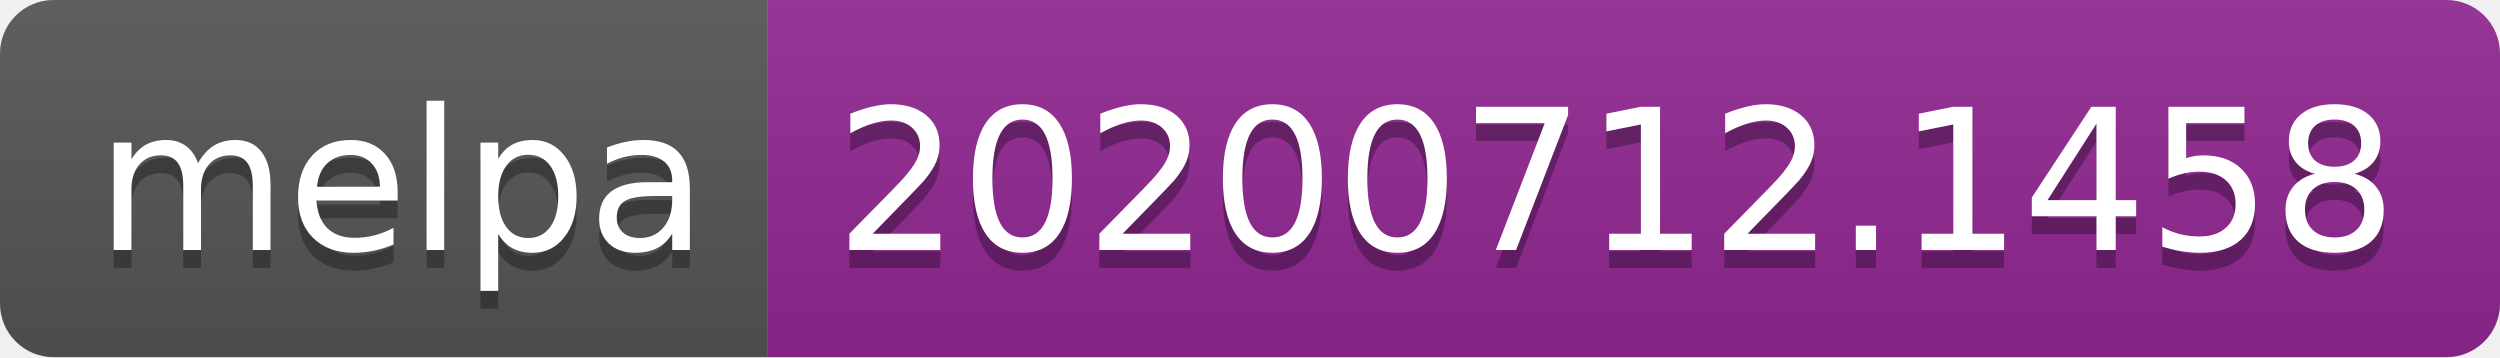
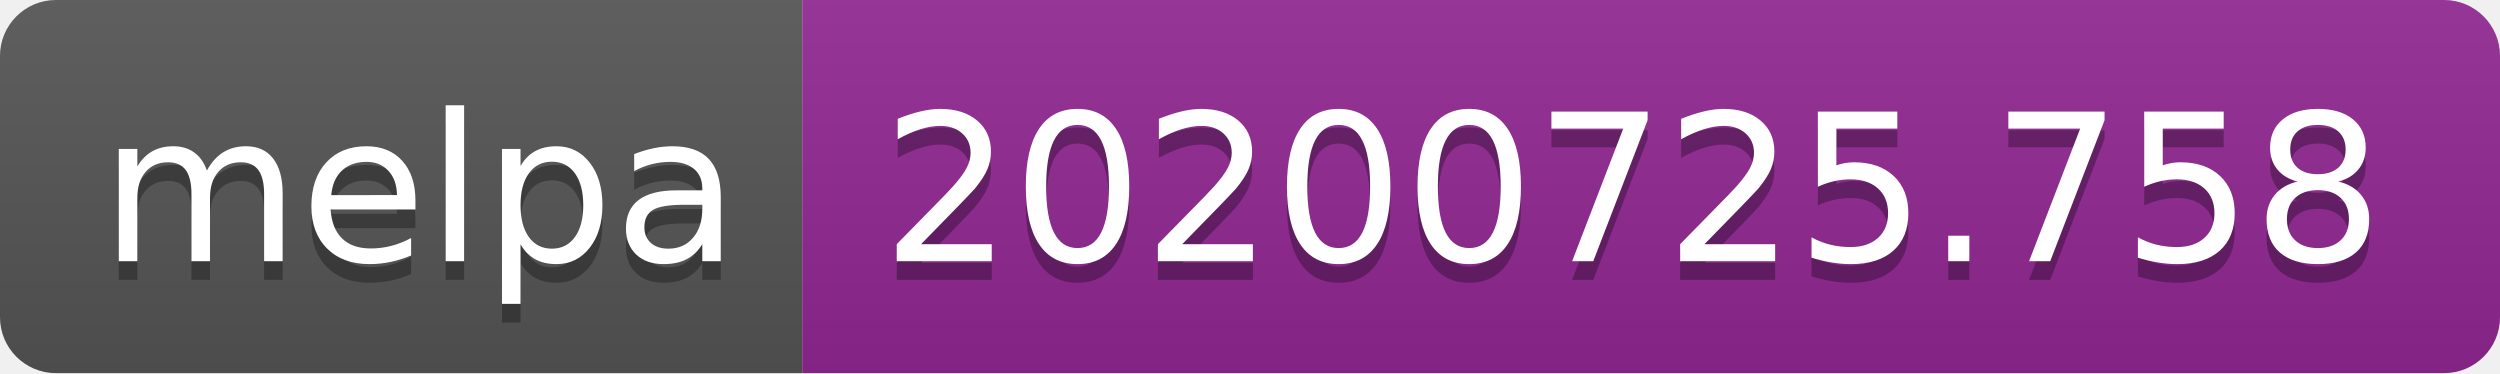
- <svg xmlns="http://www.w3.org/2000/svg" width="140" height="20" role="img" aria-label="melpa: 20200712.1458">
+ <svg xmlns="http://www.w3.org/2000/svg" width="134" height="20" role="img" aria-label="melpa: 20200725.758">
  <linearGradient id="s" x2="0" y2="100%">
    <stop offset="0" stop-color="#bbb" stop-opacity=".1" />
    <stop offset="1" stop-opacity=".1" />
  </linearGradient>
  <clipPath id="r">
-     <rect width="140" height="20" rx="3" fill="#fff" />
+     <rect width="134" height="20" rx="3" fill="#fff" />
  </clipPath>
  <g clip-path="url(#r)">
    <rect width="43" height="20" fill="#555" />
-     <rect x="43" width="97" height="20" fill="#922793" />
-     <rect width="140" height="20" fill="url(#s)" />
+     <rect x="43" width="91" height="20" fill="#922793" />
+     <rect width="134" height="20" fill="url(#s)" />
  </g>
  <g fill="#fff" text-anchor="middle" font-family="Verdana,Geneva,DejaVu Sans,sans-serif" text-rendering="geometricPrecision" font-size="110">
    <text aria-hidden="true" x="225" y="150" fill="#010101" fill-opacity=".3" transform="scale(.1)" textLength="330">melpa</text>
    <text x="225" y="140" transform="scale(.1)" fill="#fff" textLength="330">melpa</text>
-     <text aria-hidden="true" x="905" y="150" fill="#010101" fill-opacity=".3" transform="scale(.1)" textLength="870">20200712.1458</text>
-     <text x="905" y="140" transform="scale(.1)" fill="#fff" textLength="870">20200712.1458</text>
+     <text aria-hidden="true" x="875" y="150" fill="#010101" fill-opacity=".3" transform="scale(.1)" textLength="810">20200725.758</text>
+     <text x="875" y="140" transform="scale(.1)" fill="#fff" textLength="810">20200725.758</text>
  </g>
</svg>
